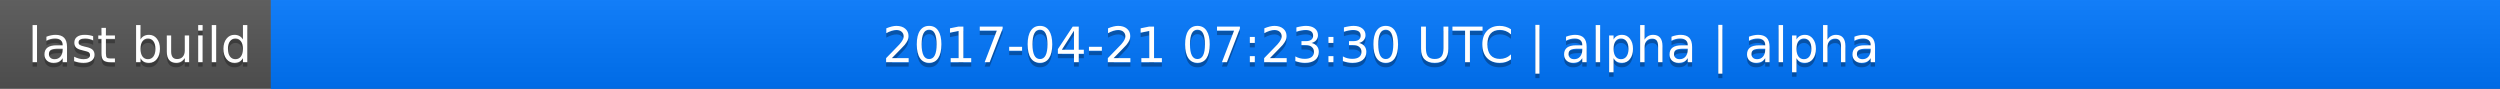
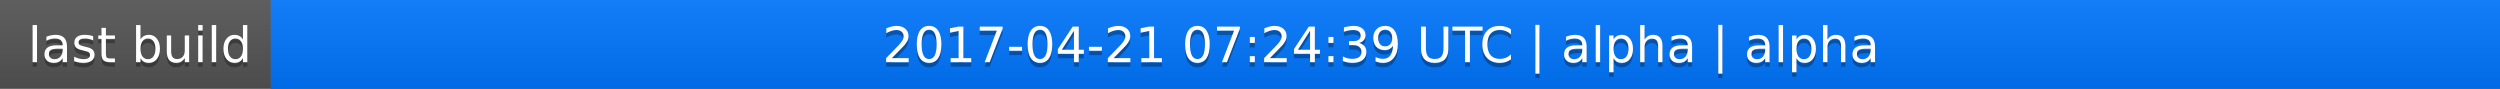
<svg xmlns="http://www.w3.org/2000/svg" width="563" height="20">
  <linearGradient id="a" x2="0" y2="100%">
    <stop offset="0" stop-color="#bbb" stop-opacity=".1" />
    <stop offset="1" stop-opacity=".1" />
  </linearGradient>
  <rect rx="0" width="563" height="20" fill="#555" />
  <rect rx="0" x="61" width="502" height="20" fill="#07f" />
  <path fill="#07f" d="M61 0h4v20h-4z" />
  <rect rx="0" width="563" height="20" fill="url(#a)" />
  <g fill="#fff" text-anchor="middle" font-family="DejaVu Sans,Verdana,Geneva,sans-serif" font-size="11">
    <text x="31.5" y="15" fill="#010101" fill-opacity=".3">last build</text>
    <text x="31.5" y="14">last build</text>
-     <text x="311" y="15" fill="#010101" fill-opacity=".3">2017-04-21 07:23:30 UTC | alpha | alpha</text>
-     <text x="311" y="14">2017-04-21 07:23:30 UTC | alpha | alpha</text>
+     <text x="311" y="15" fill="#010101" fill-opacity=".3">2017-04-21 07:24:39 UTC | alpha | alpha</text>
+     <text x="311" y="14">2017-04-21 07:24:39 UTC | alpha | alpha</text>
  </g>
</svg>
